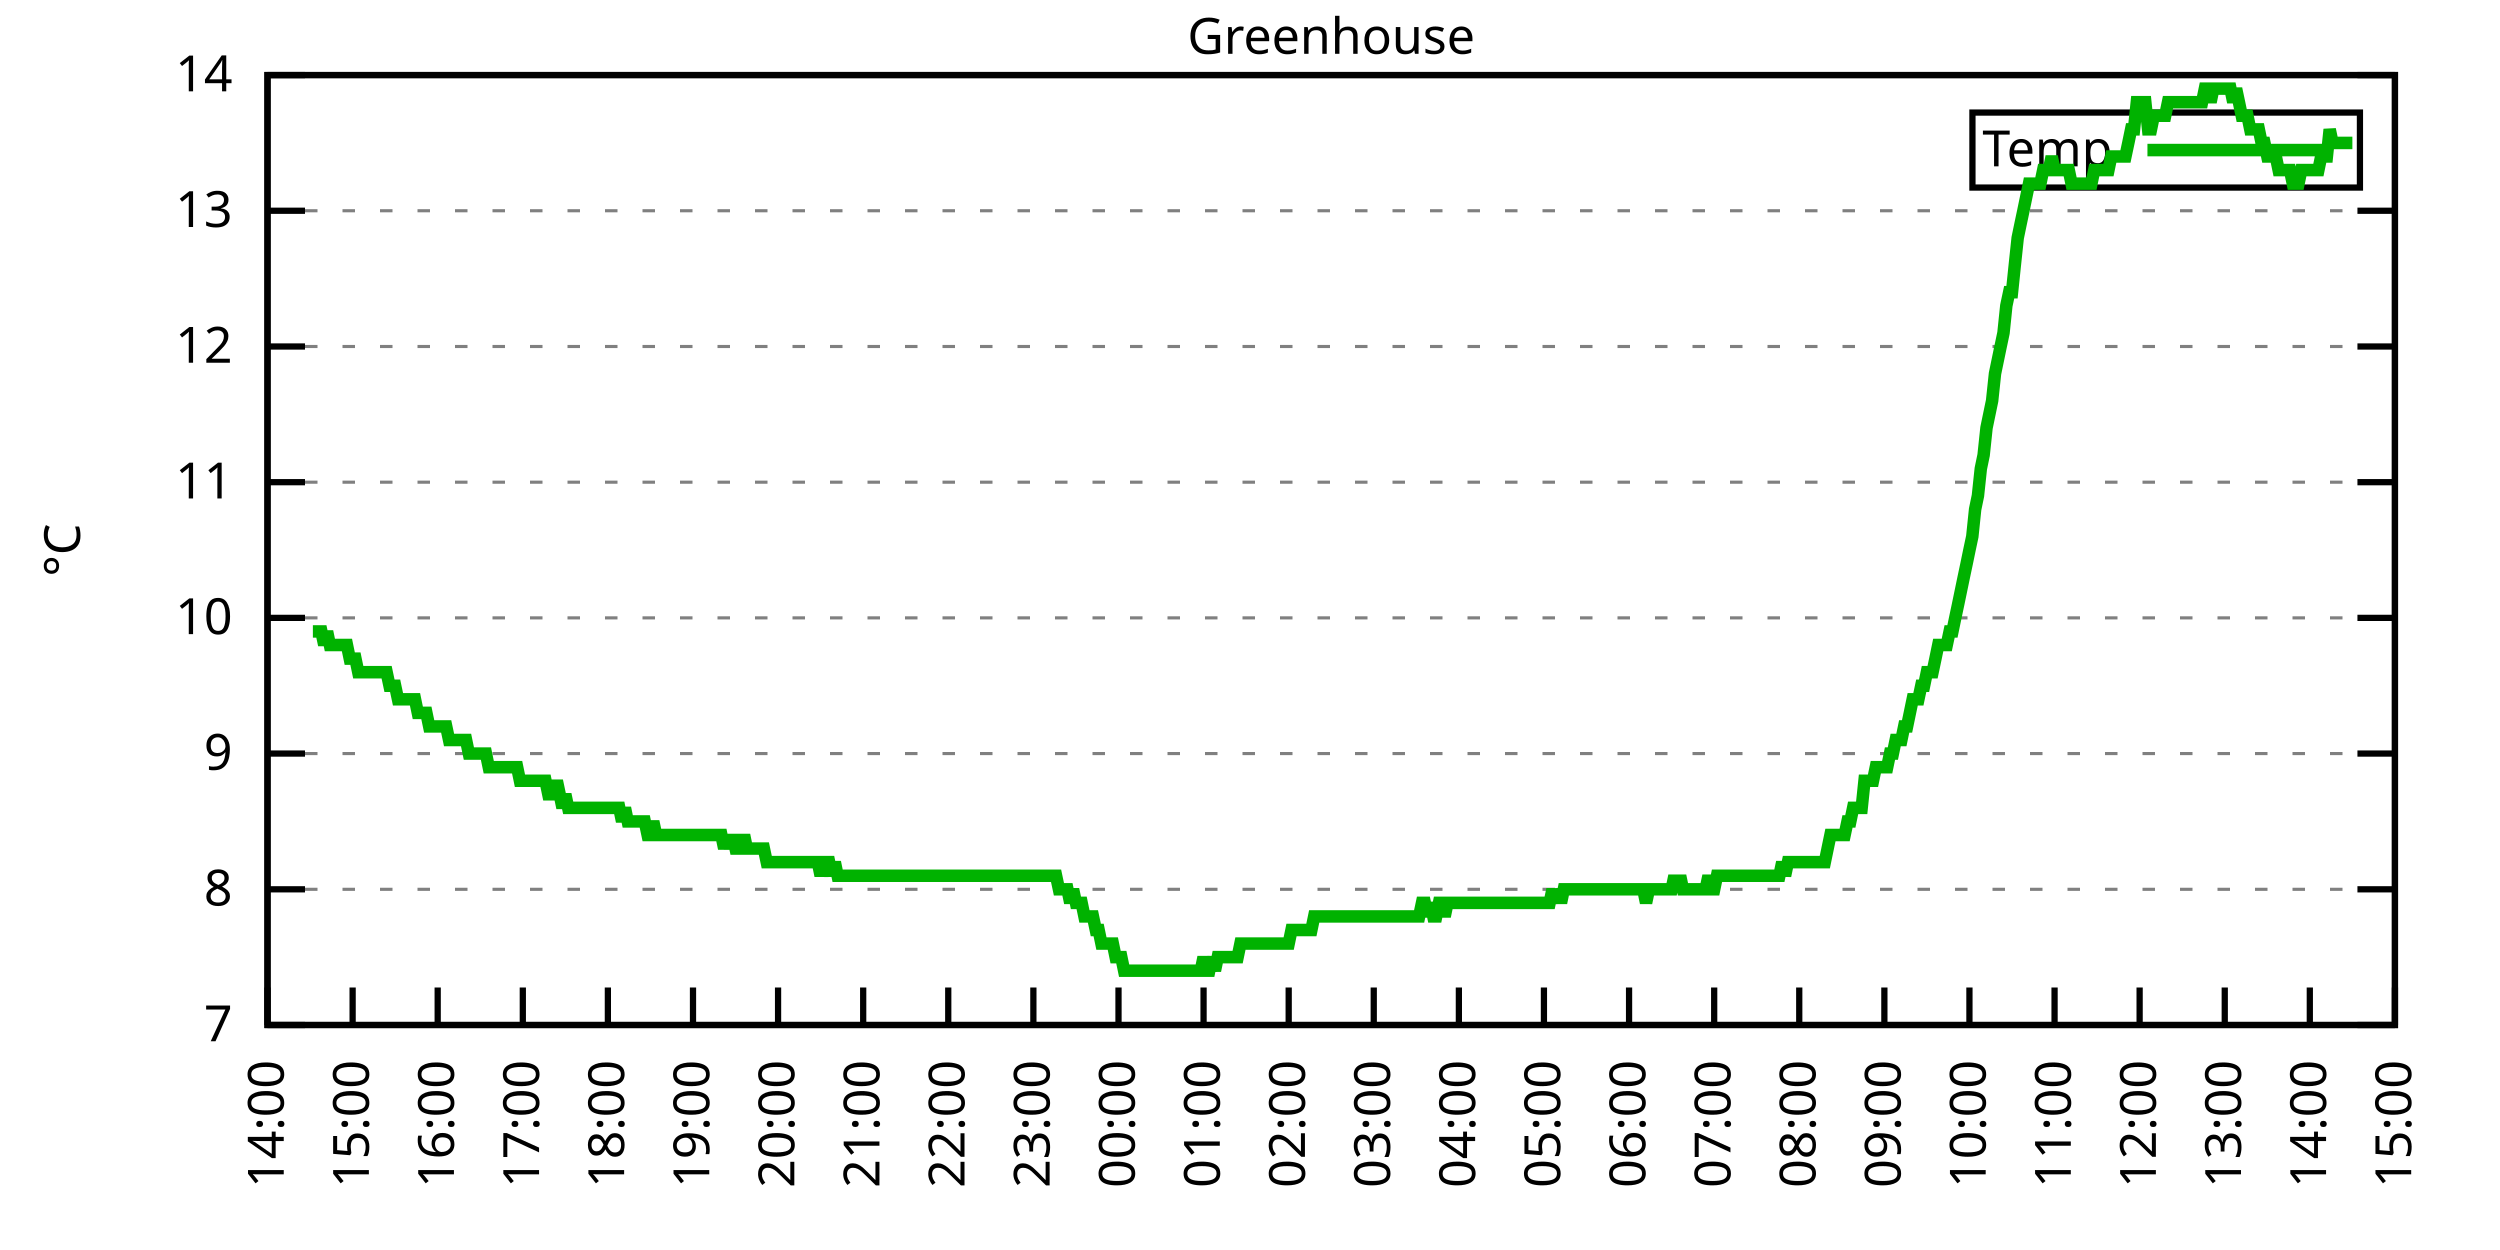
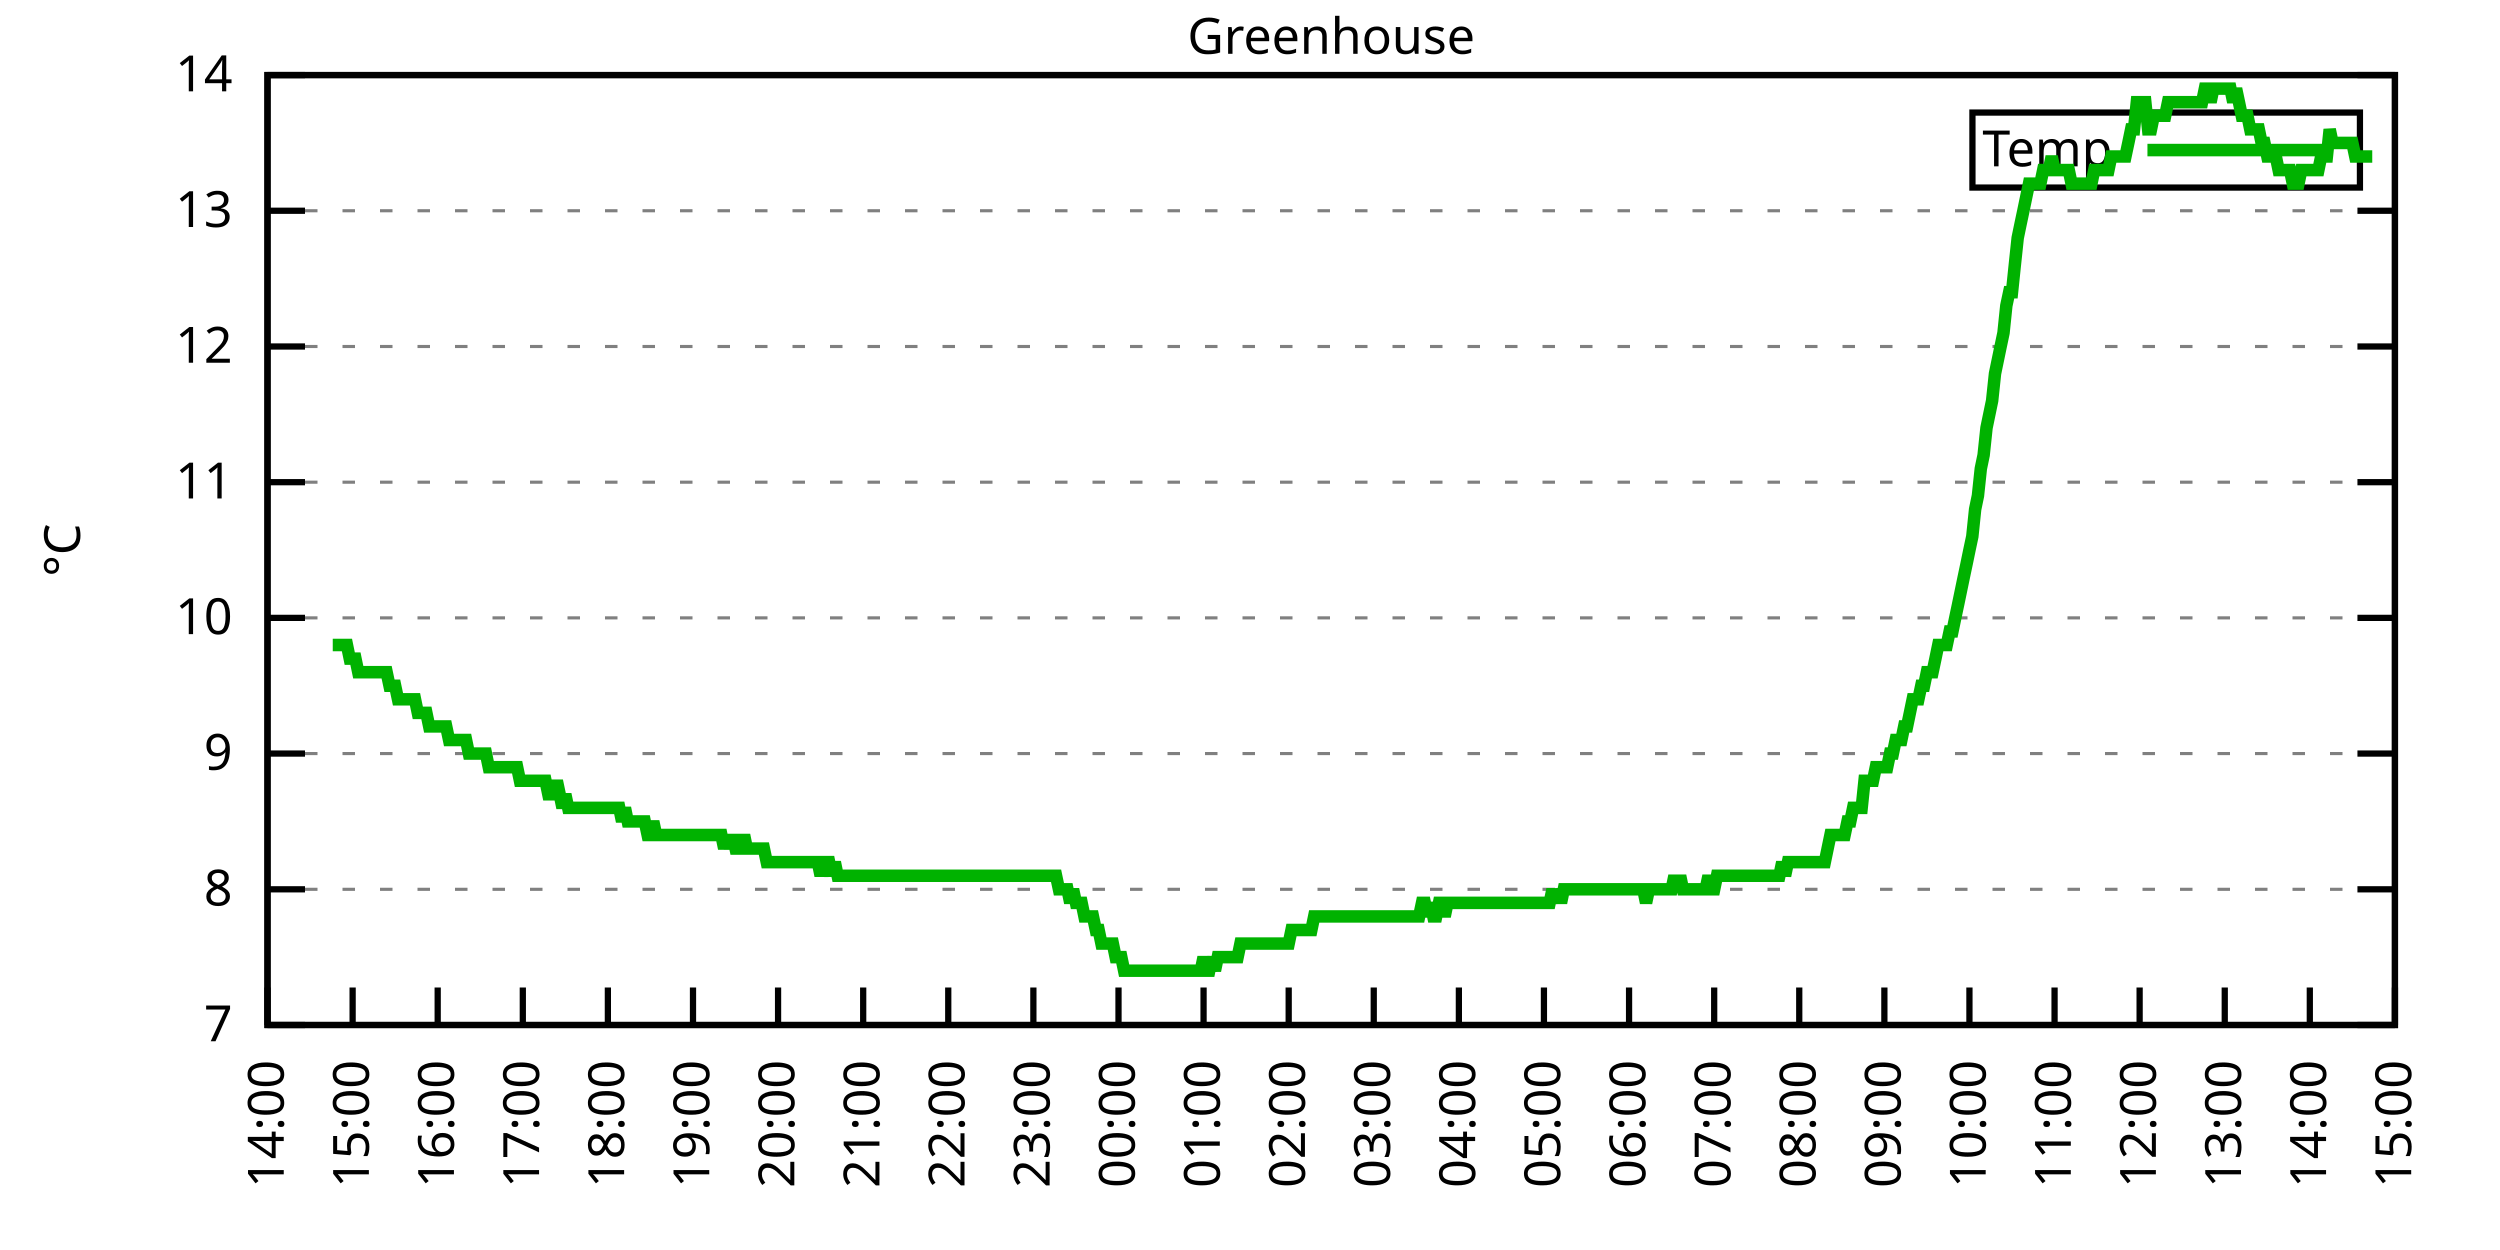
<svg xmlns="http://www.w3.org/2000/svg" xmlns:xlink="http://www.w3.org/1999/xlink" width="400" height="200" viewBox="0 0 400 200">
  <g id="gnuplot_canvas">
    <rect x="0" y="0" width="400" height="200" fill="none" />
    <defs>
      <circle id="gpDot" r="0.5" stroke-width="0.5" stroke="currentColor" />
      <path id="gpPt0" stroke-width="0.333" stroke="currentColor" d="M-1,0 h2 M0,-1 v2" />
      <path id="gpPt1" stroke-width="0.333" stroke="currentColor" d="M-1,-1 L1,1 M1,-1 L-1,1" />
      <path id="gpPt2" stroke-width="0.333" stroke="currentColor" d="M-1,0 L1,0 M0,-1 L0,1 M-1,-1 L1,1 M-1,1 L1,-1" />
      <rect id="gpPt3" stroke-width="0.333" stroke="currentColor" x="-1" y="-1" width="2" height="2" />
      <rect id="gpPt4" stroke-width="0.333" stroke="currentColor" fill="currentColor" x="-1" y="-1" width="2" height="2" />
      <circle id="gpPt5" stroke-width="0.333" stroke="currentColor" cx="0" cy="0" r="1" />
      <use xlink:href="#gpPt5" id="gpPt6" fill="currentColor" stroke="none" />
      <path id="gpPt7" stroke-width="0.333" stroke="currentColor" d="M0,-1.33 L-1.33,0.67 L1.33,0.67 z" />
      <use xlink:href="#gpPt7" id="gpPt8" fill="currentColor" stroke="none" />
      <use xlink:href="#gpPt7" id="gpPt9" stroke="currentColor" transform="rotate(180)" />
      <use xlink:href="#gpPt9" id="gpPt10" fill="currentColor" stroke="none" />
      <use xlink:href="#gpPt3" id="gpPt11" stroke="currentColor" transform="rotate(45)" />
      <use xlink:href="#gpPt11" id="gpPt12" fill="currentColor" stroke="none" />
      <path id="gpPt13" stroke-width="0.333" stroke="currentColor" d="M0,1.330 L1.265,0.411 L0.782,-1.067 L-0.782,-1.076 L-1.265,0.411 z" />
      <use xlink:href="#gpPt13" id="gpPt14" fill="currentColor" stroke="none" />
      <filter id="textbox" filterUnits="objectBoundingBox" x="0" y="0" height="1" width="1">
        <feFlood flood-color="white" flood-opacity="1" result="bgnd" />
        <feComposite in="SourceGraphic" in2="bgnd" operator="atop" />
      </filter>
      <filter id="greybox" filterUnits="objectBoundingBox" x="0" y="0" height="1" width="1">
        <feFlood flood-color="lightgrey" flood-opacity="1" result="grey" />
        <feComposite in="SourceGraphic" in2="grey" operator="atop" />
      </filter>
    </defs>
    <g fill="none" color="white" stroke="currentColor" stroke-width="1.00" stroke-linecap="butt" stroke-linejoin="miter">
</g>
    <g fill="none" color="black" stroke="currentColor" stroke-width="1.00" stroke-linecap="butt" stroke-linejoin="miter">
      <g stroke="none" shape-rendering="crispEdges">
        <polygon fill="rgb(255, 255, 255)" points="42.80,164.00 383.18,164.00 383.18,12.02 42.80,12.02 " />
      </g>
    </g>
    <g fill="none" color="black" stroke="currentColor" stroke-width="1.00" stroke-linecap="butt" stroke-linejoin="miter">
</g>
    <g fill="none" color="black" stroke="black" stroke-width="0.50" stroke-linecap="butt" stroke-linejoin="miter">
</g>
    <g fill="none" color="gray" stroke="currentColor" stroke-width="0.50" stroke-linecap="butt" stroke-linejoin="miter">
      <path stroke="gray" stroke-dasharray="2,4" class="gridline" d="M42.80,164.00 L383.19,164.00  " />
    </g>
    <g fill="none" color="gray" stroke="gray" stroke-width="1.00" stroke-linecap="butt" stroke-linejoin="miter">
</g>
    <g fill="none" color="black" stroke="currentColor" stroke-width="1.00" stroke-linecap="butt" stroke-linejoin="miter">
      <path stroke="black" d="M42.80,164.00 L48.80,164.00 M383.19,164.00 L377.19,164.00  " />
      <g transform="translate(37.20,166.60)" stroke="none" fill="black" font-family="Sans" font-size="8.00" text-anchor="end">
        <text>
          <tspan font-family="Sans"> 7</tspan>
        </text>
      </g>
    </g>
    <g fill="none" color="black" stroke="currentColor" stroke-width="1.00" stroke-linecap="butt" stroke-linejoin="miter">
</g>
    <g fill="none" color="black" stroke="black" stroke-width="0.50" stroke-linecap="butt" stroke-linejoin="miter">
</g>
    <g fill="none" color="gray" stroke="currentColor" stroke-width="0.50" stroke-linecap="butt" stroke-linejoin="miter">
      <path stroke="gray" stroke-dasharray="2,4" class="gridline" d="M42.80,142.29 L383.19,142.29  " />
    </g>
    <g fill="none" color="gray" stroke="gray" stroke-width="1.00" stroke-linecap="butt" stroke-linejoin="miter">
</g>
    <g fill="none" color="black" stroke="currentColor" stroke-width="1.00" stroke-linecap="butt" stroke-linejoin="miter">
      <path stroke="black" d="M42.80,142.29 L48.80,142.29 M383.19,142.29 L377.19,142.29  " />
      <g transform="translate(37.20,144.89)" stroke="none" fill="black" font-family="Sans" font-size="8.00" text-anchor="end">
        <text>
          <tspan font-family="Sans"> 8</tspan>
        </text>
      </g>
    </g>
    <g fill="none" color="black" stroke="currentColor" stroke-width="1.00" stroke-linecap="butt" stroke-linejoin="miter">
</g>
    <g fill="none" color="black" stroke="black" stroke-width="0.50" stroke-linecap="butt" stroke-linejoin="miter">
</g>
    <g fill="none" color="gray" stroke="currentColor" stroke-width="0.50" stroke-linecap="butt" stroke-linejoin="miter">
      <path stroke="gray" stroke-dasharray="2,4" class="gridline" d="M42.80,120.57 L383.19,120.57  " />
    </g>
    <g fill="none" color="gray" stroke="gray" stroke-width="1.00" stroke-linecap="butt" stroke-linejoin="miter">
</g>
    <g fill="none" color="black" stroke="currentColor" stroke-width="1.00" stroke-linecap="butt" stroke-linejoin="miter">
      <path stroke="black" d="M42.80,120.57 L48.80,120.57 M383.19,120.57 L377.19,120.57  " />
      <g transform="translate(37.20,123.17)" stroke="none" fill="black" font-family="Sans" font-size="8.00" text-anchor="end">
        <text>
          <tspan font-family="Sans"> 9</tspan>
        </text>
      </g>
    </g>
    <g fill="none" color="black" stroke="currentColor" stroke-width="1.00" stroke-linecap="butt" stroke-linejoin="miter">
</g>
    <g fill="none" color="black" stroke="black" stroke-width="0.50" stroke-linecap="butt" stroke-linejoin="miter">
</g>
    <g fill="none" color="gray" stroke="currentColor" stroke-width="0.50" stroke-linecap="butt" stroke-linejoin="miter">
      <path stroke="gray" stroke-dasharray="2,4" class="gridline" d="M42.80,98.86 L383.19,98.86  " />
    </g>
    <g fill="none" color="gray" stroke="gray" stroke-width="1.00" stroke-linecap="butt" stroke-linejoin="miter">
</g>
    <g fill="none" color="black" stroke="currentColor" stroke-width="1.00" stroke-linecap="butt" stroke-linejoin="miter">
      <path stroke="black" d="M42.80,98.86 L48.80,98.86 M383.19,98.86 L377.19,98.86  " />
      <g transform="translate(37.20,101.46)" stroke="none" fill="black" font-family="Sans" font-size="8.00" text-anchor="end">
        <text>
          <tspan font-family="Sans"> 10</tspan>
        </text>
      </g>
    </g>
    <g fill="none" color="black" stroke="currentColor" stroke-width="1.00" stroke-linecap="butt" stroke-linejoin="miter">
</g>
    <g fill="none" color="black" stroke="black" stroke-width="0.50" stroke-linecap="butt" stroke-linejoin="miter">
</g>
    <g fill="none" color="gray" stroke="currentColor" stroke-width="0.50" stroke-linecap="butt" stroke-linejoin="miter">
      <path stroke="gray" stroke-dasharray="2,4" class="gridline" d="M42.80,77.15 L383.19,77.15  " />
    </g>
    <g fill="none" color="gray" stroke="gray" stroke-width="1.00" stroke-linecap="butt" stroke-linejoin="miter">
</g>
    <g fill="none" color="black" stroke="currentColor" stroke-width="1.00" stroke-linecap="butt" stroke-linejoin="miter">
      <path stroke="black" d="M42.80,77.15 L48.80,77.15 M383.19,77.15 L377.19,77.15  " />
      <g transform="translate(37.20,79.75)" stroke="none" fill="black" font-family="Sans" font-size="8.00" text-anchor="end">
        <text>
          <tspan font-family="Sans"> 11</tspan>
        </text>
      </g>
    </g>
    <g fill="none" color="black" stroke="currentColor" stroke-width="1.00" stroke-linecap="butt" stroke-linejoin="miter">
</g>
    <g fill="none" color="black" stroke="black" stroke-width="0.50" stroke-linecap="butt" stroke-linejoin="miter">
</g>
    <g fill="none" color="gray" stroke="currentColor" stroke-width="0.50" stroke-linecap="butt" stroke-linejoin="miter">
      <path stroke="gray" stroke-dasharray="2,4" class="gridline" d="M42.80,55.44 L383.19,55.44  " />
    </g>
    <g fill="none" color="gray" stroke="gray" stroke-width="1.00" stroke-linecap="butt" stroke-linejoin="miter">
</g>
    <g fill="none" color="black" stroke="currentColor" stroke-width="1.00" stroke-linecap="butt" stroke-linejoin="miter">
      <path stroke="black" d="M42.80,55.44 L48.80,55.44 M383.19,55.44 L377.19,55.44  " />
      <g transform="translate(37.20,58.04)" stroke="none" fill="black" font-family="Sans" font-size="8.00" text-anchor="end">
        <text>
          <tspan font-family="Sans"> 12</tspan>
        </text>
      </g>
    </g>
    <g fill="none" color="black" stroke="currentColor" stroke-width="1.00" stroke-linecap="butt" stroke-linejoin="miter">
</g>
    <g fill="none" color="black" stroke="black" stroke-width="0.50" stroke-linecap="butt" stroke-linejoin="miter">
</g>
    <g fill="none" color="gray" stroke="currentColor" stroke-width="0.50" stroke-linecap="butt" stroke-linejoin="miter">
      <path stroke="gray" stroke-dasharray="2,4" class="gridline" d="M42.80,33.72 L383.19,33.72  " />
    </g>
    <g fill="none" color="gray" stroke="gray" stroke-width="1.00" stroke-linecap="butt" stroke-linejoin="miter">
</g>
    <g fill="none" color="black" stroke="currentColor" stroke-width="1.00" stroke-linecap="butt" stroke-linejoin="miter">
      <path stroke="black" d="M42.80,33.72 L48.80,33.72 M383.19,33.72 L377.19,33.72  " />
      <g transform="translate(37.20,36.32)" stroke="none" fill="black" font-family="Sans" font-size="8.00" text-anchor="end">
        <text>
          <tspan font-family="Sans"> 13</tspan>
        </text>
      </g>
    </g>
    <g fill="none" color="black" stroke="currentColor" stroke-width="1.00" stroke-linecap="butt" stroke-linejoin="miter">
</g>
    <g fill="none" color="black" stroke="black" stroke-width="0.50" stroke-linecap="butt" stroke-linejoin="miter">
</g>
    <g fill="none" color="gray" stroke="currentColor" stroke-width="0.50" stroke-linecap="butt" stroke-linejoin="miter">
      <path stroke="gray" stroke-dasharray="2,4" class="gridline" d="M42.80,12.01 L383.19,12.01  " />
    </g>
    <g fill="none" color="gray" stroke="gray" stroke-width="1.00" stroke-linecap="butt" stroke-linejoin="miter">
</g>
    <g fill="none" color="black" stroke="currentColor" stroke-width="1.00" stroke-linecap="butt" stroke-linejoin="miter">
      <path stroke="black" d="M42.80,12.01 L48.80,12.01 M383.19,12.01 L377.19,12.01  " />
      <g transform="translate(37.20,14.61)" stroke="none" fill="black" font-family="Sans" font-size="8.00" text-anchor="end">
        <text>
          <tspan font-family="Sans"> 14</tspan>
        </text>
      </g>
    </g>
    <g fill="none" color="black" stroke="currentColor" stroke-width="1.00" stroke-linecap="butt" stroke-linejoin="miter">
      <path stroke="black" d="M42.80,164.00 L42.80,158.00  " />
      <g transform="translate(45.40,169.60) rotate(270.00)" stroke="none" fill="black" font-family="Sans" font-size="8.00" text-anchor="end">
        <text>
          <tspan font-family="Sans">14:00</tspan>
        </text>
      </g>
    </g>
    <g fill="none" color="black" stroke="currentColor" stroke-width="1.00" stroke-linecap="butt" stroke-linejoin="miter">
      <path stroke="black" d="M56.42,164.00 L56.42,158.00  " />
      <g transform="translate(59.02,169.60) rotate(270.00)" stroke="none" fill="black" font-family="Sans" font-size="8.00" text-anchor="end">
        <text>
          <tspan font-family="Sans">15:00</tspan>
        </text>
      </g>
    </g>
    <g fill="none" color="black" stroke="currentColor" stroke-width="1.00" stroke-linecap="butt" stroke-linejoin="miter">
      <path stroke="black" d="M70.03,164.00 L70.03,158.00  " />
      <g transform="translate(72.63,169.60) rotate(270.00)" stroke="none" fill="black" font-family="Sans" font-size="8.00" text-anchor="end">
        <text>
          <tspan font-family="Sans">16:00</tspan>
        </text>
      </g>
    </g>
    <g fill="none" color="black" stroke="currentColor" stroke-width="1.00" stroke-linecap="butt" stroke-linejoin="miter">
      <path stroke="black" d="M83.65,164.00 L83.65,158.00  " />
      <g transform="translate(86.25,169.60) rotate(270.00)" stroke="none" fill="black" font-family="Sans" font-size="8.00" text-anchor="end">
        <text>
          <tspan font-family="Sans">17:00</tspan>
        </text>
      </g>
    </g>
    <g fill="none" color="black" stroke="currentColor" stroke-width="1.00" stroke-linecap="butt" stroke-linejoin="miter">
      <path stroke="black" d="M97.26,164.00 L97.26,158.00  " />
      <g transform="translate(99.86,169.60) rotate(270.00)" stroke="none" fill="black" font-family="Sans" font-size="8.00" text-anchor="end">
        <text>
          <tspan font-family="Sans">18:00</tspan>
        </text>
      </g>
    </g>
    <g fill="none" color="black" stroke="currentColor" stroke-width="1.00" stroke-linecap="butt" stroke-linejoin="miter">
      <path stroke="black" d="M110.88,164.00 L110.88,158.00  " />
      <g transform="translate(113.48,169.60) rotate(270.00)" stroke="none" fill="black" font-family="Sans" font-size="8.00" text-anchor="end">
        <text>
          <tspan font-family="Sans">19:00</tspan>
        </text>
      </g>
    </g>
    <g fill="none" color="black" stroke="currentColor" stroke-width="1.00" stroke-linecap="butt" stroke-linejoin="miter">
      <path stroke="black" d="M124.49,164.00 L124.49,158.00  " />
      <g transform="translate(127.09,169.60) rotate(270.00)" stroke="none" fill="black" font-family="Sans" font-size="8.00" text-anchor="end">
        <text>
          <tspan font-family="Sans">20:00</tspan>
        </text>
      </g>
    </g>
    <g fill="none" color="black" stroke="currentColor" stroke-width="1.00" stroke-linecap="butt" stroke-linejoin="miter">
      <path stroke="black" d="M138.11,164.00 L138.11,158.00  " />
      <g transform="translate(140.71,169.60) rotate(270.00)" stroke="none" fill="black" font-family="Sans" font-size="8.00" text-anchor="end">
        <text>
          <tspan font-family="Sans">21:00</tspan>
        </text>
      </g>
    </g>
    <g fill="none" color="black" stroke="currentColor" stroke-width="1.00" stroke-linecap="butt" stroke-linejoin="miter">
      <path stroke="black" d="M151.72,164.00 L151.72,158.00  " />
      <g transform="translate(154.32,169.60) rotate(270.00)" stroke="none" fill="black" font-family="Sans" font-size="8.00" text-anchor="end">
        <text>
          <tspan font-family="Sans">22:00</tspan>
        </text>
      </g>
    </g>
    <g fill="none" color="black" stroke="currentColor" stroke-width="1.00" stroke-linecap="butt" stroke-linejoin="miter">
      <path stroke="black" d="M165.34,164.00 L165.34,158.00  " />
      <g transform="translate(167.94,169.60) rotate(270.00)" stroke="none" fill="black" font-family="Sans" font-size="8.00" text-anchor="end">
        <text>
          <tspan font-family="Sans">23:00</tspan>
        </text>
      </g>
    </g>
    <g fill="none" color="black" stroke="currentColor" stroke-width="1.00" stroke-linecap="butt" stroke-linejoin="miter">
      <path stroke="black" d="M178.96,164.00 L178.96,158.00  " />
      <g transform="translate(181.56,169.60) rotate(270.00)" stroke="none" fill="black" font-family="Sans" font-size="8.00" text-anchor="end">
        <text>
          <tspan font-family="Sans">00:00</tspan>
        </text>
      </g>
    </g>
    <g fill="none" color="black" stroke="currentColor" stroke-width="1.00" stroke-linecap="butt" stroke-linejoin="miter">
      <path stroke="black" d="M192.57,164.00 L192.57,158.00  " />
      <g transform="translate(195.17,169.60) rotate(270.00)" stroke="none" fill="black" font-family="Sans" font-size="8.00" text-anchor="end">
        <text>
          <tspan font-family="Sans">01:00</tspan>
        </text>
      </g>
    </g>
    <g fill="none" color="black" stroke="currentColor" stroke-width="1.00" stroke-linecap="butt" stroke-linejoin="miter">
      <path stroke="black" d="M206.19,164.00 L206.19,158.00  " />
      <g transform="translate(208.79,169.60) rotate(270.00)" stroke="none" fill="black" font-family="Sans" font-size="8.00" text-anchor="end">
        <text>
          <tspan font-family="Sans">02:00</tspan>
        </text>
      </g>
    </g>
    <g fill="none" color="black" stroke="currentColor" stroke-width="1.00" stroke-linecap="butt" stroke-linejoin="miter">
      <path stroke="black" d="M219.80,164.00 L219.80,158.00  " />
      <g transform="translate(222.40,169.60) rotate(270.00)" stroke="none" fill="black" font-family="Sans" font-size="8.00" text-anchor="end">
        <text>
          <tspan font-family="Sans">03:00</tspan>
        </text>
      </g>
    </g>
    <g fill="none" color="black" stroke="currentColor" stroke-width="1.00" stroke-linecap="butt" stroke-linejoin="miter">
      <path stroke="black" d="M233.42,164.00 L233.42,158.00  " />
      <g transform="translate(236.02,169.60) rotate(270.00)" stroke="none" fill="black" font-family="Sans" font-size="8.00" text-anchor="end">
        <text>
          <tspan font-family="Sans">04:00</tspan>
        </text>
      </g>
    </g>
    <g fill="none" color="black" stroke="currentColor" stroke-width="1.00" stroke-linecap="butt" stroke-linejoin="miter">
      <path stroke="black" d="M247.03,164.00 L247.03,158.00  " />
      <g transform="translate(249.63,169.60) rotate(270.00)" stroke="none" fill="black" font-family="Sans" font-size="8.00" text-anchor="end">
        <text>
          <tspan font-family="Sans">05:00</tspan>
        </text>
      </g>
    </g>
    <g fill="none" color="black" stroke="currentColor" stroke-width="1.00" stroke-linecap="butt" stroke-linejoin="miter">
      <path stroke="black" d="M260.65,164.00 L260.65,158.00  " />
      <g transform="translate(263.25,169.60) rotate(270.00)" stroke="none" fill="black" font-family="Sans" font-size="8.00" text-anchor="end">
        <text>
          <tspan font-family="Sans">06:00</tspan>
        </text>
      </g>
    </g>
    <g fill="none" color="black" stroke="currentColor" stroke-width="1.00" stroke-linecap="butt" stroke-linejoin="miter">
      <path stroke="black" d="M274.27,164.00 L274.27,158.00  " />
      <g transform="translate(276.87,169.60) rotate(270.00)" stroke="none" fill="black" font-family="Sans" font-size="8.00" text-anchor="end">
        <text>
          <tspan font-family="Sans">07:00</tspan>
        </text>
      </g>
    </g>
    <g fill="none" color="black" stroke="currentColor" stroke-width="1.00" stroke-linecap="butt" stroke-linejoin="miter">
      <path stroke="black" d="M287.88,164.00 L287.88,158.00  " />
      <g transform="translate(290.48,169.60) rotate(270.00)" stroke="none" fill="black" font-family="Sans" font-size="8.00" text-anchor="end">
        <text>
          <tspan font-family="Sans">08:00</tspan>
        </text>
      </g>
    </g>
    <g fill="none" color="black" stroke="currentColor" stroke-width="1.00" stroke-linecap="butt" stroke-linejoin="miter">
      <path stroke="black" d="M301.50,164.00 L301.50,158.00  " />
      <g transform="translate(304.10,169.60) rotate(270.00)" stroke="none" fill="black" font-family="Sans" font-size="8.00" text-anchor="end">
        <text>
          <tspan font-family="Sans">09:00</tspan>
        </text>
      </g>
    </g>
    <g fill="none" color="black" stroke="currentColor" stroke-width="1.00" stroke-linecap="butt" stroke-linejoin="miter">
      <path stroke="black" d="M315.11,164.00 L315.11,158.00  " />
      <g transform="translate(317.71,169.60) rotate(270.00)" stroke="none" fill="black" font-family="Sans" font-size="8.00" text-anchor="end">
        <text>
          <tspan font-family="Sans">10:00</tspan>
        </text>
      </g>
    </g>
    <g fill="none" color="black" stroke="currentColor" stroke-width="1.00" stroke-linecap="butt" stroke-linejoin="miter">
      <path stroke="black" d="M328.73,164.00 L328.73,158.00  " />
      <g transform="translate(331.33,169.60) rotate(270.00)" stroke="none" fill="black" font-family="Sans" font-size="8.00" text-anchor="end">
        <text>
          <tspan font-family="Sans">11:00</tspan>
        </text>
      </g>
    </g>
    <g fill="none" color="black" stroke="currentColor" stroke-width="1.00" stroke-linecap="butt" stroke-linejoin="miter">
      <path stroke="black" d="M342.34,164.00 L342.34,158.00  " />
      <g transform="translate(344.94,169.60) rotate(270.00)" stroke="none" fill="black" font-family="Sans" font-size="8.00" text-anchor="end">
        <text>
          <tspan font-family="Sans">12:00</tspan>
        </text>
      </g>
    </g>
    <g fill="none" color="black" stroke="currentColor" stroke-width="1.00" stroke-linecap="butt" stroke-linejoin="miter">
      <path stroke="black" d="M355.96,164.00 L355.96,158.00  " />
      <g transform="translate(358.56,169.60) rotate(270.00)" stroke="none" fill="black" font-family="Sans" font-size="8.00" text-anchor="end">
        <text>
          <tspan font-family="Sans">13:00</tspan>
        </text>
      </g>
    </g>
    <g fill="none" color="black" stroke="currentColor" stroke-width="1.00" stroke-linecap="butt" stroke-linejoin="miter">
      <path stroke="black" d="M369.57,164.00 L369.57,158.00  " />
      <g transform="translate(372.17,169.60) rotate(270.00)" stroke="none" fill="black" font-family="Sans" font-size="8.00" text-anchor="end">
        <text>
          <tspan font-family="Sans">14:00</tspan>
        </text>
      </g>
    </g>
    <g fill="none" color="black" stroke="currentColor" stroke-width="1.00" stroke-linecap="butt" stroke-linejoin="miter">
      <path stroke="black" d="M383.19,164.00 L383.19,158.00  " />
      <g transform="translate(385.79,169.60) rotate(270.00)" stroke="none" fill="black" font-family="Sans" font-size="8.00" text-anchor="end">
        <text>
          <tspan font-family="Sans">15:00</tspan>
        </text>
      </g>
    </g>
    <g fill="none" color="black" stroke="currentColor" stroke-width="1.00" stroke-linecap="butt" stroke-linejoin="miter">
</g>
    <g fill="none" color="black" stroke="currentColor" stroke-width="1.00" stroke-linecap="butt" stroke-linejoin="miter">
      <path stroke="black" d="M42.80,12.01 L42.80,164.00 L383.19,164.00 L383.19,12.01 L42.80,12.01 Z  " />
    </g>
    <g fill="none" color="black" stroke="currentColor" stroke-width="1.00" stroke-linecap="butt" stroke-linejoin="miter">
</g>
    <g fill="none" color="black" stroke="currentColor" stroke-width="1.00" stroke-linecap="butt" stroke-linejoin="miter">
      <path stroke="black" d="M315.59,30.01 L315.59,18.01 L377.59,18.01 L377.59,30.01 L315.59,30.01 Z  " />
    </g>
    <g id="Greenhouse_plot_1">
      <g fill="none" color="white" stroke="black" stroke-width="2.00" stroke-linecap="butt" stroke-linejoin="miter">
</g>
      <g fill="none" color="black" stroke="currentColor" stroke-width="2.00" stroke-linecap="butt" stroke-linejoin="miter">
        <g transform="translate(337.99,26.61)" stroke="none" fill="black" font-family="Sans" font-size="8.00" text-anchor="end">
          <text>
            <tspan font-family="Sans">Temp</tspan>
          </text>
        </g>
      </g>
      <g fill="none" color="black" stroke="currentColor" stroke-width="2.00" stroke-linecap="butt" stroke-linejoin="miter">
-         <path stroke="rgb(  0, 178,   0)" d="M343.59,24.01 L371.99,24.01 M50.06,101.03 L50.52,101.03 L50.97,101.03 L51.42,101.03 L51.88,103.20 L52.33,101.03   L52.78,103.20 L53.24,103.20 L53.69,103.20 L54.15,103.20 L54.60,103.20 L55.05,103.20 L55.51,103.20 L55.96,105.38   L56.42,105.38 L56.87,105.38 L57.32,107.55 L57.78,107.55 L58.23,107.55 L58.68,107.55 L59.14,107.55 L59.59,107.55   L60.05,107.55 L60.50,107.55 L60.95,107.55 L61.41,107.55 L61.86,107.55 L62.32,109.72 L62.77,109.72 L63.22,109.72   L63.68,111.89 L64.13,111.89 L64.58,111.89 L65.04,111.89 L65.49,111.89 L65.95,111.89 L66.40,111.89 L66.85,114.06   L67.31,114.06 L67.76,114.06 L68.22,114.06 L68.67,116.23 L69.12,116.23 L69.58,116.23 L70.03,116.23 L70.49,116.23   L70.94,116.23 L71.39,116.23 L71.85,118.40 L72.30,118.40 L72.75,118.40 L73.21,118.40 L73.66,118.40 L74.12,118.40   L74.57,118.40 L75.02,120.57 L75.48,120.57 L75.93,120.57 L76.39,120.57 L76.84,120.57 L77.29,120.57 L77.75,120.57   L78.20,122.75 L78.65,122.75 L79.11,122.75 L79.56,122.75 L80.02,122.75 L80.47,122.75 L80.92,122.75 L81.38,122.75   L81.83,122.75 L82.29,122.75 L82.74,122.75 L83.19,124.92 L83.65,124.92 L84.10,124.92 L84.55,124.92 L85.01,124.92   L85.46,124.92 L85.92,124.92 L86.37,124.92 L86.82,124.92 L87.28,124.92 L87.73,127.09 L88.19,127.09 L88.64,127.09   L89.09,124.92 L89.55,127.09 L90.00,129.26 L90.45,127.09 L90.91,129.26 L91.36,129.26 L91.82,129.26 L92.27,129.26   L92.72,129.26 L93.18,129.26 L93.63,129.26 L94.09,129.26 L94.54,129.26 L94.99,129.26 L95.45,129.26 L95.90,129.26   L96.35,129.26 L96.81,129.26 L97.26,129.26 L97.72,129.26 L98.17,129.26 L98.62,129.26 L99.08,129.26 L99.53,131.43   L99.99,129.26 L100.44,131.43 L100.89,131.43 L101.35,131.43 L101.80,131.43 L102.25,131.43 L102.71,131.43 L103.16,131.43   L103.62,133.60 L104.07,133.60 L104.52,131.43 L104.98,133.60 L105.43,133.60 L105.89,133.60 L106.34,133.60 L106.79,133.60   L107.25,133.60 L107.70,133.60 L108.15,133.60 L108.61,133.60 L109.06,133.60 L109.52,133.60 L109.97,133.60 L110.42,133.60   L110.88,133.60 L111.33,133.60 L111.79,133.60 L112.24,133.60 L112.69,133.60 L113.15,133.60 L113.60,133.60 L114.05,133.60   L114.51,133.60 L114.96,133.60 L115.42,133.60 L115.87,135.77 L116.32,133.60 L116.78,135.77 L117.23,133.60 L117.69,135.77   L118.14,135.77 L118.59,135.77 L119.05,133.60 L119.50,135.77 L119.96,135.77 L120.41,135.77 L120.86,135.77 L121.32,135.77   L121.77,135.77 L122.22,135.77 L122.68,137.94 L123.13,137.94 L123.59,137.94 L124.04,137.94 L124.49,137.94 L124.95,137.94   L125.40,137.94 L125.86,137.94 L126.31,137.94 L126.76,137.94 L127.22,137.94 L127.67,137.94 L128.12,137.94 L128.58,137.94   L129.03,137.94 L129.49,137.94 L129.94,137.94 L130.39,137.94 L130.85,137.94 L131.30,140.12 L131.76,137.94 L132.21,137.94   L132.66,137.94 L133.12,140.12 L133.57,137.94 L134.02,140.12 L134.48,140.12 L134.93,140.12 L135.39,140.12 L135.84,140.12   L136.29,140.12 L136.75,140.12 L137.20,140.12 L137.66,140.12 L138.11,140.12 L138.56,140.12 L139.02,140.12 L139.47,140.12   L139.92,140.12 L140.38,140.12 L140.83,140.12 L141.29,140.12 L141.74,140.12 L142.19,140.12 L142.65,140.12 L143.10,140.12   L143.56,140.12 L144.01,140.12 L144.46,140.12 L144.92,140.12 L145.37,140.12 L145.82,140.12 L146.28,140.12 L146.73,140.12   L147.19,140.12 L147.64,140.12 L148.09,140.12 L148.55,140.12 L149.00,140.12 L149.46,140.12 L149.91,140.12 L150.36,140.12   L150.82,140.12 L151.27,140.12 L151.72,140.12 L152.18,140.12 L152.63,140.12 L153.09,140.12 L153.54,140.12 L153.99,140.12   L154.45,140.12 L154.90,140.12 L155.36,140.12 L155.81,140.12 L156.26,140.12 L156.72,140.12 L157.17,140.12 L157.62,140.12   L158.08,140.12 L158.53,140.12 L158.99,140.12 L159.44,140.12 L159.89,140.12 L160.35,140.12 L160.80,140.12 L161.26,140.12   L161.71,140.12 L162.16,140.12 L162.62,140.12 L163.07,140.12 L163.52,140.12 L163.98,140.12 L164.43,140.12 L164.89,140.12   L165.34,140.12 L165.79,140.12 L166.25,140.12 L166.70,140.12 L167.16,140.12 L167.61,140.12 L168.06,140.12 L168.52,140.12   L168.97,140.12 L169.43,142.29 L169.88,142.29 L170.33,142.29 L170.79,142.29 L171.24,144.46 L171.69,142.29 L172.15,144.46   L172.60,144.46 L173.06,144.46 L173.51,146.63 L173.96,146.63 L174.42,146.63 L174.87,146.63 L175.33,148.80 L175.78,148.80   L176.23,150.97 L176.69,150.97 L177.14,150.97 L177.59,150.97 L178.05,150.97 L178.50,153.14 L178.96,153.14 L179.41,153.14   L179.86,155.31 L180.32,155.31 L180.77,155.31 L181.23,155.31 L181.68,155.31 L182.13,155.31 L182.59,155.31 L183.04,155.31   L183.49,155.31 L183.95,155.31 L184.40,155.31 L184.86,155.31 L185.31,155.31 L185.76,155.31 L186.22,155.31 L186.67,155.31   L187.13,155.31 L187.58,155.31 L188.03,155.31 L188.49,155.31 L188.94,155.31 L189.39,155.31 L189.85,155.31 L190.30,155.31   L190.76,155.31 L191.21,155.31 L191.66,155.31 L192.12,155.31 L192.57,153.14 L193.03,155.31 L193.48,155.31 L193.93,153.14   L194.39,155.31 L194.84,153.14 L195.29,153.14 L195.75,153.14 L196.20,153.14 L196.66,153.14 L197.11,153.14 L197.56,153.14   L198.02,153.14 L198.47,150.97 L198.93,150.97 L199.38,150.97 L199.83,150.97 L200.29,150.97 L200.74,150.97 L201.19,150.97   L201.65,150.97 L202.10,150.97 L202.56,150.97 L203.01,150.97 L203.46,150.97 L203.92,150.97 L204.37,150.97 L204.83,150.97   L205.28,150.97 L205.73,150.97 L206.19,150.97 L206.64,148.80 L207.09,148.80 L207.55,148.80 L208.00,148.80 L208.46,148.80   L208.91,148.80 L209.36,148.80 L209.82,148.80 L210.27,146.63 L210.73,146.63 L211.18,146.63 L211.63,146.63 L212.09,146.63   L212.54,146.63 L213.00,146.63 L213.45,146.63 L213.90,146.63 L214.36,146.63 L214.81,146.63 L215.26,146.63 L215.72,146.63   L216.17,146.63 L216.63,146.63 L217.08,146.63 L217.53,146.63 L217.99,146.63 L218.44,146.63 L218.90,146.63 L219.35,146.63   L219.80,146.63 L220.26,146.63 L220.71,146.63 L221.16,146.63 L221.62,146.63 L222.07,146.63 L222.53,146.63 L222.98,146.63   L223.43,146.63 L223.89,146.63 L224.34,146.63 L224.80,146.63 L225.25,146.63 L225.70,146.63 L226.16,146.63 L226.61,146.63   L227.06,146.63 L227.52,144.46 L227.97,144.46 L228.43,146.63 L228.88,144.46 L229.33,146.63 L229.79,146.63 L230.24,144.46   L230.70,144.46 L231.15,146.63 L231.60,144.46 L232.06,144.46 L232.51,144.46 L232.96,144.46 L233.42,144.46 L233.87,144.46   L234.33,144.46 L234.78,144.46 L235.23,144.46 L235.69,144.46 L236.14,144.46 L236.60,144.46 L237.05,144.46 L237.50,144.46   L237.96,144.46 L238.41,144.46 L238.86,144.46 L239.32,144.46 L239.77,144.46 L240.23,144.46 L240.68,144.46 L241.13,144.46   L241.59,144.46 L242.04,144.46 L242.50,144.46 L242.95,144.46 L243.40,144.46 L243.86,144.46 L244.31,144.46 L244.76,144.46   L245.22,144.46 L245.67,144.46 L246.13,144.46 L246.58,144.46 L247.03,144.46 L247.49,144.46 L247.94,144.46 L248.40,142.29   L248.85,144.46 L249.30,142.29 L249.76,144.46 L250.21,142.29 L250.66,142.29 L251.12,142.29 L251.57,142.29 L252.03,142.29   L252.48,142.29 L252.93,142.29 L253.39,142.29 L253.84,142.29 L254.30,142.29 L254.75,142.29 L255.20,142.29 L255.66,142.29   L256.11,142.29 L256.56,142.29 L257.02,142.29 L257.47,142.29 L257.93,142.29 L258.38,142.29 L258.83,142.29 L259.29,142.29   L259.74,142.29 L260.20,142.29 L260.65,142.29 L261.10,142.29 L261.56,142.29 L262.01,142.29 L262.47,142.29 L262.92,142.29   L263.37,144.46 L263.83,142.29 L264.28,142.29 L264.73,142.29 L265.19,142.29 L265.64,142.29 L266.10,142.29 L266.55,142.29   L267.00,142.29 L267.46,142.29 L267.91,140.12 L268.37,142.29 L268.82,140.12 L269.27,142.29 L269.73,142.29 L270.18,142.29   L270.63,142.29 L271.09,142.29 L271.54,142.29 L272.00,142.29 L272.45,142.29 L272.90,142.29 L273.36,140.12 L273.81,142.29   L274.27,142.29 L274.72,140.12 L275.17,140.12 L275.63,140.12 L276.08,140.12 L276.53,140.12 L276.99,140.12 L277.44,140.12   L277.90,140.12 L278.35,140.12 L278.80,140.12 L279.26,140.12 L279.71,140.12 L280.17,140.12 L280.62,140.12 L281.07,140.12   L281.53,140.12 L281.98,140.12 L282.43,140.12 L282.89,140.12 L283.34,140.12 L283.80,140.12 L284.25,140.12 L284.70,140.12   L285.16,137.94 L285.61,140.12 L286.07,137.94 L286.52,137.94 L286.97,137.94 L287.43,137.94 L287.88,137.94 L288.33,137.94   L288.79,137.94 L289.24,137.94 L289.70,137.94 L290.15,137.94 L290.60,137.94 L291.06,137.94 L291.51,137.94 L291.97,137.94   L292.42,135.77 L292.87,133.60 L293.33,133.60 L293.78,133.60 L294.23,133.60 L294.69,133.60 L295.14,133.60 L295.60,131.43   L296.05,131.43 L296.50,129.26 L296.96,129.26 L297.41,129.26 L297.87,129.26 L298.32,124.92 L298.77,124.92 L299.23,124.92   L299.68,124.92 L300.13,122.75 L300.59,122.75 L301.04,122.75 L301.50,122.75 L301.95,122.75 L302.40,120.57 L302.86,120.57   L303.31,118.40 L303.77,118.40 L304.22,118.40 L304.67,116.23 L305.13,116.23 L305.58,114.06 L306.03,111.89 L306.49,111.89   L306.94,111.89 L307.40,109.72 L307.85,109.72 L308.30,107.55 L308.76,107.55 L309.21,107.55 L309.67,105.38 L310.12,103.20   L310.57,103.20 L311.03,103.20 L311.48,103.20 L311.94,101.03 L312.39,101.03 L312.84,98.86 L313.30,96.69 L313.75,94.52   L314.20,92.35 L314.66,90.18 L315.11,88.00 L315.57,85.83 L316.02,81.49 L316.47,79.32 L316.93,74.98 L317.38,72.81   L317.84,68.46 L318.29,66.29 L318.74,64.12 L319.20,59.78 L319.65,57.61 L320.10,55.44 L320.56,53.26 L321.01,48.92   L321.47,46.75 L321.92,46.75 L322.37,42.41 L322.83,38.07 L323.28,35.89 L323.74,33.72 L324.19,31.55 L324.64,29.38   L325.10,29.38 L325.55,29.38 L326.00,29.38 L326.46,29.38 L326.91,27.21 L327.37,27.21 L327.82,27.21 L328.27,25.04   L328.73,27.21 L329.18,27.21 L329.64,27.21 L330.09,27.21 L330.54,27.21 L331.00,27.21 L331.45,29.38 L331.90,29.38   L332.36,29.38 L332.81,29.38 L333.27,29.38 L333.72,29.38 L334.17,29.38 L334.63,29.38 L335.08,27.21 L335.54,27.21   L335.99,27.21 L336.44,27.21 L336.90,27.21 L337.35,27.21 L337.80,25.04 L338.26,25.04 L338.71,25.04 L339.17,25.04   L339.62,25.04 L340.07,25.04 L340.53,22.87 L340.98,20.70 L341.44,20.70 L341.89,16.35 L342.34,16.35 L342.80,16.35   L343.25,16.35 L343.70,20.70 L344.16,20.70 L344.61,18.52 L345.07,18.52 L345.52,18.52 L345.97,18.52 L346.43,18.52   L346.88,16.35 L347.34,16.35 L347.79,16.35 L348.24,16.35 L348.70,16.35 L349.15,16.35 L349.60,16.35 L350.06,16.35   L350.51,16.35 L350.97,16.35 L351.42,16.35 L351.87,16.35 L352.33,16.35 L352.78,14.18 L353.24,14.18 L353.69,16.35   L354.14,14.18 L354.60,14.18 L355.05,14.18 L355.50,14.18 L355.96,14.18 L356.41,14.18 L356.87,14.18 L357.32,16.35   L357.77,14.18 L358.23,16.35 L358.68,18.52 L359.14,18.52 L359.59,18.52 L360.04,20.70 L360.50,20.70 L360.95,20.70   L361.41,20.70 L361.86,22.87 L362.31,22.87 L362.77,25.04 L363.22,25.04 L363.67,25.04 L364.13,25.04 L364.58,27.21   L365.04,27.21 L365.49,27.21 L365.94,27.21 L366.40,27.21 L366.85,29.38 L367.31,29.38 L367.76,29.38 L368.21,27.21   L368.67,27.21 L369.12,27.21 L369.57,27.21 L370.03,27.21 L370.48,27.21 L370.94,27.21 L371.39,25.04 L371.84,25.04   L372.30,25.04 L372.75,20.70 L373.21,22.87 L373.66,22.87 L374.11,22.87 L374.57,22.87 L375.02,22.87 L375.47,22.87   L375.93,22.87 L376.38,22.87  " />
+         <path stroke="rgb(  0, 178,   0)" d="M343.59,24.01 L371.99,24.01 M53.24,103.20 L53.69,103.20 L54.15,103.20 L54.60,103.20 L55.05,103.20 L55.51,103.20   L55.96,105.38 L56.42,105.38 L56.87,105.38 L57.32,107.55 L57.78,107.55 L58.23,107.55 L58.68,107.55 L59.14,107.55   L59.59,107.55 L60.05,107.55 L60.50,107.55 L60.95,107.55 L61.41,107.55 L61.86,107.55 L62.32,109.72 L62.77,109.72   L63.22,109.72 L63.68,111.89 L64.13,111.89 L64.58,111.89 L65.04,111.89 L65.49,111.89 L65.95,111.89 L66.40,111.89   L66.85,114.06 L67.31,114.06 L67.76,114.06 L68.22,114.06 L68.67,116.23 L69.12,116.23 L69.58,116.23 L70.03,116.23   L70.49,116.23 L70.94,116.23 L71.39,116.23 L71.85,118.40 L72.30,118.40 L72.75,118.40 L73.21,118.40 L73.66,118.40   L74.12,118.40 L74.57,118.40 L75.02,120.57 L75.48,120.57 L75.93,120.57 L76.39,120.57 L76.84,120.57 L77.29,120.57   L77.75,120.57 L78.20,122.75 L78.65,122.75 L79.11,122.75 L79.56,122.75 L80.02,122.75 L80.47,122.75 L80.92,122.75   L81.38,122.75 L81.83,122.75 L82.29,122.75 L82.74,122.75 L83.19,124.92 L83.65,124.92 L84.10,124.92 L84.55,124.92   L85.01,124.92 L85.46,124.92 L85.92,124.92 L86.37,124.92 L86.82,124.92 L87.28,124.92 L87.73,127.09 L88.19,127.09   L88.64,127.09 L89.09,124.92 L89.55,127.09 L90.00,129.26 L90.45,127.09 L90.91,129.26 L91.36,129.26 L91.82,129.26   L92.27,129.26 L92.72,129.26 L93.18,129.26 L93.63,129.26 L94.09,129.26 L94.54,129.26 L94.99,129.26 L95.45,129.26   L95.90,129.26 L96.35,129.26 L96.81,129.26 L97.26,129.26 L97.72,129.26 L98.17,129.26 L98.62,129.26 L99.08,129.26   L99.53,131.43 L99.99,129.26 L100.44,131.43 L100.89,131.43 L101.35,131.43 L101.80,131.43 L102.25,131.43 L102.71,131.43   L103.16,131.43 L103.62,133.60 L104.07,133.60 L104.52,131.43 L104.98,133.60 L105.43,133.60 L105.89,133.60 L106.34,133.60   L106.79,133.60 L107.25,133.60 L107.70,133.60 L108.15,133.60 L108.61,133.60 L109.06,133.60 L109.52,133.60 L109.97,133.60   L110.42,133.60 L110.88,133.60 L111.33,133.60 L111.79,133.60 L112.24,133.60 L112.69,133.60 L113.15,133.60 L113.60,133.60   L114.05,133.60 L114.51,133.60 L114.96,133.60 L115.42,133.60 L115.87,135.77 L116.32,133.60 L116.78,135.77 L117.23,133.60   L117.69,135.77 L118.14,135.77 L118.59,135.77 L119.05,133.60 L119.50,135.77 L119.96,135.77 L120.41,135.77 L120.86,135.77   L121.32,135.77 L121.77,135.77 L122.22,135.77 L122.68,137.94 L123.13,137.94 L123.59,137.94 L124.04,137.94 L124.49,137.94   L124.95,137.94 L125.40,137.94 L125.86,137.94 L126.31,137.94 L126.76,137.94 L127.22,137.94 L127.67,137.94 L128.12,137.94   L128.58,137.94 L129.03,137.94 L129.49,137.94 L129.94,137.94 L130.39,137.94 L130.85,137.94 L131.30,140.12 L131.76,137.94   L132.21,137.94 L132.66,137.94 L133.12,140.12 L133.57,137.94 L134.02,140.12 L134.48,140.12 L134.93,140.12 L135.39,140.12   L135.84,140.12 L136.29,140.12 L136.75,140.12 L137.20,140.12 L137.66,140.12 L138.11,140.12 L138.56,140.12 L139.02,140.12   L139.47,140.12 L139.92,140.12 L140.38,140.12 L140.83,140.12 L141.29,140.12 L141.74,140.12 L142.19,140.12 L142.65,140.12   L143.10,140.12 L143.56,140.12 L144.01,140.12 L144.46,140.12 L144.92,140.12 L145.37,140.12 L145.82,140.12 L146.28,140.12   L146.73,140.12 L147.19,140.12 L147.64,140.12 L148.09,140.12 L148.55,140.12 L149.00,140.12 L149.46,140.12 L149.91,140.12   L150.36,140.12 L150.82,140.12 L151.27,140.12 L151.72,140.12 L152.18,140.12 L152.63,140.12 L153.09,140.12 L153.54,140.12   L153.99,140.12 L154.45,140.12 L154.90,140.12 L155.36,140.12 L155.81,140.12 L156.26,140.12 L156.72,140.12 L157.17,140.12   L157.62,140.12 L158.08,140.12 L158.53,140.12 L158.99,140.12 L159.44,140.12 L159.89,140.12 L160.35,140.12 L160.80,140.12   L161.26,140.12 L161.71,140.12 L162.16,140.12 L162.62,140.12 L163.07,140.12 L163.52,140.12 L163.98,140.12 L164.43,140.12   L164.89,140.12 L165.34,140.12 L165.79,140.12 L166.25,140.12 L166.70,140.12 L167.16,140.12 L167.61,140.12 L168.06,140.12   L168.52,140.12 L168.97,140.12 L169.43,142.29 L169.88,142.29 L170.33,142.29 L170.79,142.29 L171.24,144.46 L171.69,142.29   L172.15,144.46 L172.60,144.46 L173.06,144.46 L173.51,146.63 L173.96,146.63 L174.42,146.63 L174.87,146.63 L175.33,148.80   L175.78,148.80 L176.23,150.97 L176.69,150.97 L177.14,150.97 L177.59,150.97 L178.05,150.97 L178.50,153.14 L178.96,153.14   L179.41,153.14 L179.86,155.31 L180.32,155.31 L180.77,155.31 L181.23,155.31 L181.68,155.31 L182.13,155.31 L182.59,155.31   L183.04,155.31 L183.49,155.31 L183.95,155.31 L184.40,155.31 L184.86,155.31 L185.31,155.31 L185.76,155.31 L186.22,155.31   L186.67,155.31 L187.13,155.31 L187.58,155.31 L188.03,155.31 L188.49,155.31 L188.94,155.31 L189.39,155.31 L189.85,155.31   L190.30,155.31 L190.76,155.31 L191.21,155.31 L191.66,155.31 L192.12,155.31 L192.57,153.14 L193.03,155.31 L193.48,155.31   L193.93,153.14 L194.39,155.31 L194.84,153.14 L195.29,153.14 L195.75,153.14 L196.20,153.14 L196.66,153.14 L197.11,153.14   L197.56,153.14 L198.02,153.14 L198.47,150.97 L198.93,150.97 L199.38,150.97 L199.83,150.97 L200.29,150.97 L200.74,150.97   L201.19,150.97 L201.65,150.97 L202.10,150.97 L202.56,150.97 L203.01,150.97 L203.46,150.97 L203.92,150.97 L204.37,150.97   L204.83,150.97 L205.28,150.97 L205.73,150.97 L206.19,150.97 L206.64,148.80 L207.09,148.80 L207.55,148.80 L208.00,148.80   L208.46,148.80 L208.91,148.80 L209.36,148.80 L209.82,148.80 L210.27,146.63 L210.73,146.63 L211.18,146.63 L211.63,146.63   L212.09,146.63 L212.54,146.63 L213.00,146.63 L213.45,146.63 L213.90,146.63 L214.36,146.63 L214.81,146.63 L215.26,146.63   L215.72,146.63 L216.17,146.63 L216.63,146.63 L217.08,146.63 L217.53,146.63 L217.99,146.63 L218.44,146.63 L218.90,146.63   L219.35,146.63 L219.80,146.63 L220.26,146.63 L220.71,146.63 L221.16,146.63 L221.62,146.63 L222.07,146.63 L222.53,146.63   L222.98,146.63 L223.43,146.63 L223.89,146.63 L224.34,146.63 L224.80,146.63 L225.25,146.63 L225.70,146.63 L226.16,146.63   L226.61,146.63 L227.06,146.63 L227.52,144.46 L227.97,144.46 L228.43,146.63 L228.88,144.46 L229.33,146.63 L229.79,146.63   L230.24,144.46 L230.70,144.46 L231.15,146.63 L231.60,144.46 L232.06,144.46 L232.51,144.46 L232.96,144.46 L233.42,144.46   L233.87,144.46 L234.33,144.46 L234.78,144.46 L235.23,144.46 L235.69,144.46 L236.14,144.46 L236.60,144.46 L237.05,144.46   L237.50,144.46 L237.96,144.46 L238.41,144.46 L238.86,144.46 L239.32,144.46 L239.77,144.46 L240.23,144.46 L240.68,144.46   L241.13,144.46 L241.59,144.46 L242.04,144.46 L242.50,144.46 L242.95,144.46 L243.40,144.46 L243.86,144.46 L244.31,144.46   L244.76,144.46 L245.22,144.46 L245.67,144.46 L246.13,144.46 L246.58,144.46 L247.03,144.46 L247.49,144.46 L247.94,144.46   L248.40,142.29 L248.85,144.46 L249.30,142.29 L249.76,144.46 L250.21,142.29 L250.66,142.29 L251.12,142.29 L251.57,142.29   L252.03,142.29 L252.48,142.29 L252.93,142.29 L253.39,142.29 L253.84,142.29 L254.30,142.29 L254.75,142.29 L255.20,142.29   L255.66,142.29 L256.11,142.29 L256.56,142.29 L257.02,142.29 L257.47,142.29 L257.93,142.29 L258.38,142.29 L258.83,142.29   L259.29,142.29 L259.74,142.29 L260.20,142.29 L260.65,142.29 L261.10,142.29 L261.56,142.29 L262.01,142.29 L262.47,142.29   L262.92,142.29 L263.37,144.46 L263.83,142.29 L264.28,142.29 L264.73,142.29 L265.19,142.29 L265.64,142.29 L266.10,142.29   L266.55,142.29 L267.00,142.29 L267.46,142.29 L267.91,140.12 L268.37,142.29 L268.82,140.12 L269.27,142.29 L269.73,142.29   L270.18,142.29 L270.63,142.29 L271.09,142.29 L271.54,142.29 L272.00,142.29 L272.45,142.29 L272.90,142.29 L273.36,140.12   L273.81,142.29 L274.27,142.29 L274.72,140.12 L275.17,140.12 L275.63,140.12 L276.08,140.12 L276.53,140.12 L276.99,140.12   L277.44,140.12 L277.90,140.12 L278.35,140.12 L278.80,140.12 L279.26,140.12 L279.71,140.12 L280.17,140.12 L280.62,140.12   L281.07,140.12 L281.53,140.12 L281.98,140.12 L282.43,140.12 L282.89,140.12 L283.34,140.12 L283.80,140.12 L284.25,140.12   L284.70,140.12 L285.16,137.94 L285.61,140.12 L286.07,137.94 L286.52,137.94 L286.97,137.94 L287.43,137.94 L287.88,137.94   L288.33,137.94 L288.79,137.94 L289.24,137.94 L289.70,137.94 L290.15,137.94 L290.60,137.94 L291.06,137.94 L291.51,137.94   L291.97,137.94 L292.42,135.77 L292.87,133.60 L293.33,133.60 L293.78,133.60 L294.23,133.60 L294.69,133.60 L295.14,133.60   L295.60,131.43 L296.05,131.43 L296.50,129.26 L296.96,129.26 L297.41,129.26 L297.87,129.26 L298.32,124.92 L298.77,124.92   L299.23,124.92 L299.68,124.92 L300.13,122.75 L300.59,122.75 L301.04,122.75 L301.50,122.75 L301.95,122.75 L302.40,120.57   L302.86,120.57 L303.31,118.40 L303.77,118.40 L304.22,118.40 L304.67,116.23 L305.13,116.23 L305.58,114.06 L306.03,111.89   L306.49,111.89 L306.94,111.89 L307.40,109.72 L307.85,109.72 L308.30,107.55 L308.76,107.55 L309.21,107.55 L309.67,105.38   L310.12,103.20 L310.57,103.20 L311.03,103.20 L311.48,103.20 L311.94,101.03 L312.39,101.03 L312.84,98.86 L313.30,96.69   L313.75,94.52 L314.20,92.35 L314.66,90.18 L315.11,88.00 L315.57,85.83 L316.02,81.49 L316.47,79.32 L316.93,74.98   L317.38,72.81 L317.84,68.46 L318.29,66.29 L318.74,64.12 L319.20,59.78 L319.65,57.61 L320.10,55.44 L320.56,53.26   L321.01,48.92 L321.47,46.75 L321.92,46.75 L322.37,42.41 L322.83,38.07 L323.28,35.89 L323.74,33.72 L324.19,31.55   L324.64,29.38 L325.10,29.38 L325.55,29.38 L326.00,29.38 L326.46,29.38 L326.91,27.21 L327.37,27.21 L327.82,27.21   L328.27,25.04 L328.73,27.21 L329.18,27.21 L329.64,27.21 L330.09,27.21 L330.54,27.21 L331.00,27.21 L331.45,29.38   L331.90,29.38 L332.36,29.38 L332.81,29.38 L333.27,29.38 L333.72,29.38 L334.17,29.38 L334.63,29.38 L335.08,27.21   L335.54,27.21 L335.99,27.21 L336.44,27.21 L336.90,27.21 L337.35,27.21 L337.80,25.04 L338.26,25.04 L338.71,25.04   L339.17,25.04 L339.62,25.04 L340.07,25.04 L340.53,22.87 L340.98,20.70 L341.44,20.70 L341.89,16.35 L342.34,16.35   L342.80,16.35 L343.25,16.35 L343.70,20.70 L344.16,20.70 L344.61,18.52 L345.07,18.52 L345.52,18.52 L345.97,18.52   L346.43,18.52 L346.88,16.35 L347.34,16.35 L347.79,16.35 L348.24,16.35 L348.70,16.35 L349.15,16.35 L349.60,16.35   L350.06,16.35 L350.51,16.35 L350.97,16.35 L351.42,16.35 L351.87,16.35 L352.33,16.35 L352.78,14.18 L353.24,14.18   L353.69,16.35 L354.14,14.18 L354.60,14.18 L355.05,14.18 L355.50,14.18 L355.96,14.18 L356.41,14.18 L356.87,14.18   L357.32,16.35 L357.77,14.18 L358.23,16.35 L358.68,18.52 L359.14,18.52 L359.59,18.52 L360.04,20.70 L360.50,20.70   L360.95,20.70 L361.41,20.70 L361.86,22.87 L362.31,22.87 L362.77,25.04 L363.22,25.04 L363.67,25.04 L364.13,25.04   L364.58,27.21 L365.04,27.21 L365.49,27.21 L365.94,27.21 L366.40,27.21 L366.85,29.38 L367.31,29.38 L367.76,29.38   L368.21,27.21 L368.67,27.21 L369.12,27.21 L369.57,27.21 L370.03,27.21 L370.48,27.21 L370.94,27.21 L371.39,25.04   L371.84,25.04 L372.30,25.04 L372.75,20.70 L373.21,22.87 L373.66,22.87 L374.11,22.87 L374.57,22.87 L375.02,22.87   L375.47,22.87 L375.93,22.87 L376.38,22.87 L376.84,25.04 L377.29,25.04 L377.74,25.04 L378.20,25.04 L378.65,25.04   L379.11,25.04 L379.56,25.04  " />
      </g>
    </g>
    <g fill="none" color="black" stroke="currentColor" stroke-width="2.00" stroke-linecap="butt" stroke-linejoin="miter">
</g>
    <g fill="none" color="black" stroke="black" stroke-width="1.00" stroke-linecap="butt" stroke-linejoin="miter">
</g>
    <g fill="none" color="black" stroke="currentColor" stroke-width="1.00" stroke-linecap="butt" stroke-linejoin="miter">
      <path stroke="black" d="M42.80,12.01 L42.80,164.00 L383.19,164.00 L383.19,12.01 L42.80,12.01 Z  " />
      <g transform="translate(12.80,88.01) rotate(270.00)" stroke="none" fill="black" font-family="Sans" font-size="8.00" text-anchor="middle">
        <text>
          <tspan font-family="Sans">°C</tspan>
        </text>
      </g>
    </g>
    <g fill="none" color="black" stroke="currentColor" stroke-width="1.00" stroke-linecap="butt" stroke-linejoin="miter">
</g>
    <g fill="none" color="black" stroke="currentColor" stroke-width="1.00" stroke-linecap="butt" stroke-linejoin="miter">
      <g transform="translate(212.99,8.61)" stroke="none" fill="black" font-family="Sans" font-size="8.00" text-anchor="middle">
        <text>
          <tspan font-family="Sans">Greenhouse</tspan>
        </text>
      </g>
    </g>
    <g fill="none" color="black" stroke="currentColor" stroke-width="1.00" stroke-linecap="butt" stroke-linejoin="miter">
</g>
  </g>
</svg>
